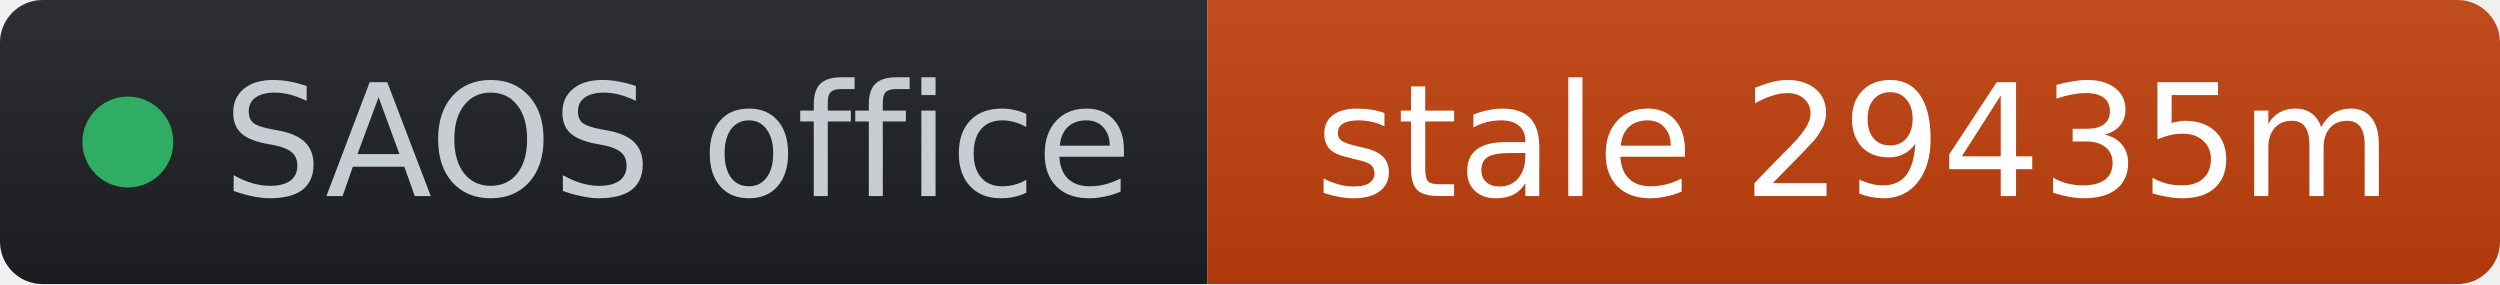
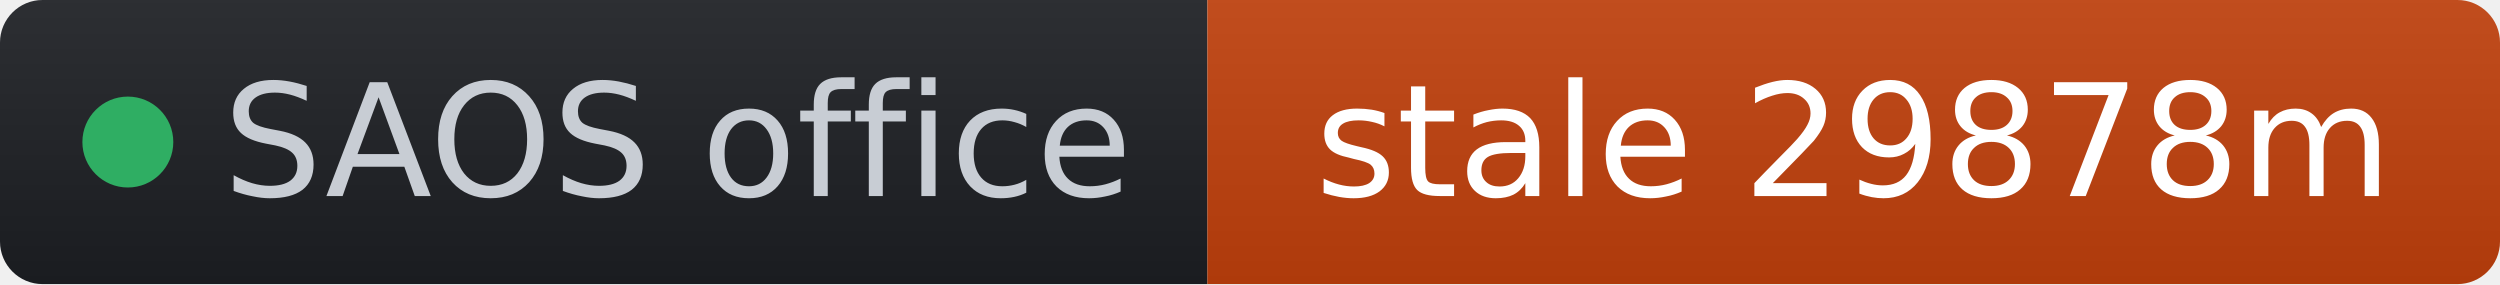
- <svg xmlns="http://www.w3.org/2000/svg" width="176" height="20" role="img" aria-label="SAOS office: stale 29435m" viewBox="0 0 176 20" font-family="Verdana,Geneva,DejaVu Sans,sans-serif">
+ <svg xmlns="http://www.w3.org/2000/svg" width="176" height="20" role="img" aria-label="SAOS office: stale 29878m" viewBox="0 0 176 20" font-family="Verdana,Geneva,DejaVu Sans,sans-serif">
  <linearGradient id="s" x2="0" y2="100%">
    <stop offset="0" stop-color="#bbb" stop-opacity=".1" />
    <stop offset="1" stop-opacity=".1" />
  </linearGradient>
  <clipPath id="r">
    <rect width="176" height="20" rx="3" fill="#fff" />
  </clipPath>
  <g clip-path="url(#r)">
    <rect width="85" height="20" fill="#1d1f24" />
    <rect x="85" width="91" height="20" fill="#c2410c" />
    <rect width="176" height="20" fill="url(#s)" />
  </g>
  <g fill="#fff" text-anchor="middle" font-size="11">
    <circle cx="9" cy="10" r="3.2" fill="#2fae63" />
    <text x="15.7" y="13.8" fill="#c8cdd4" text-anchor="start">SAOS office</text>
-     <text x="130.5" y="13.8" fill="#ffffff">stale 29435m</text>
+     <text x="130.5" y="13.8" fill="#ffffff">stale 29878m</text>
  </g>
</svg>
